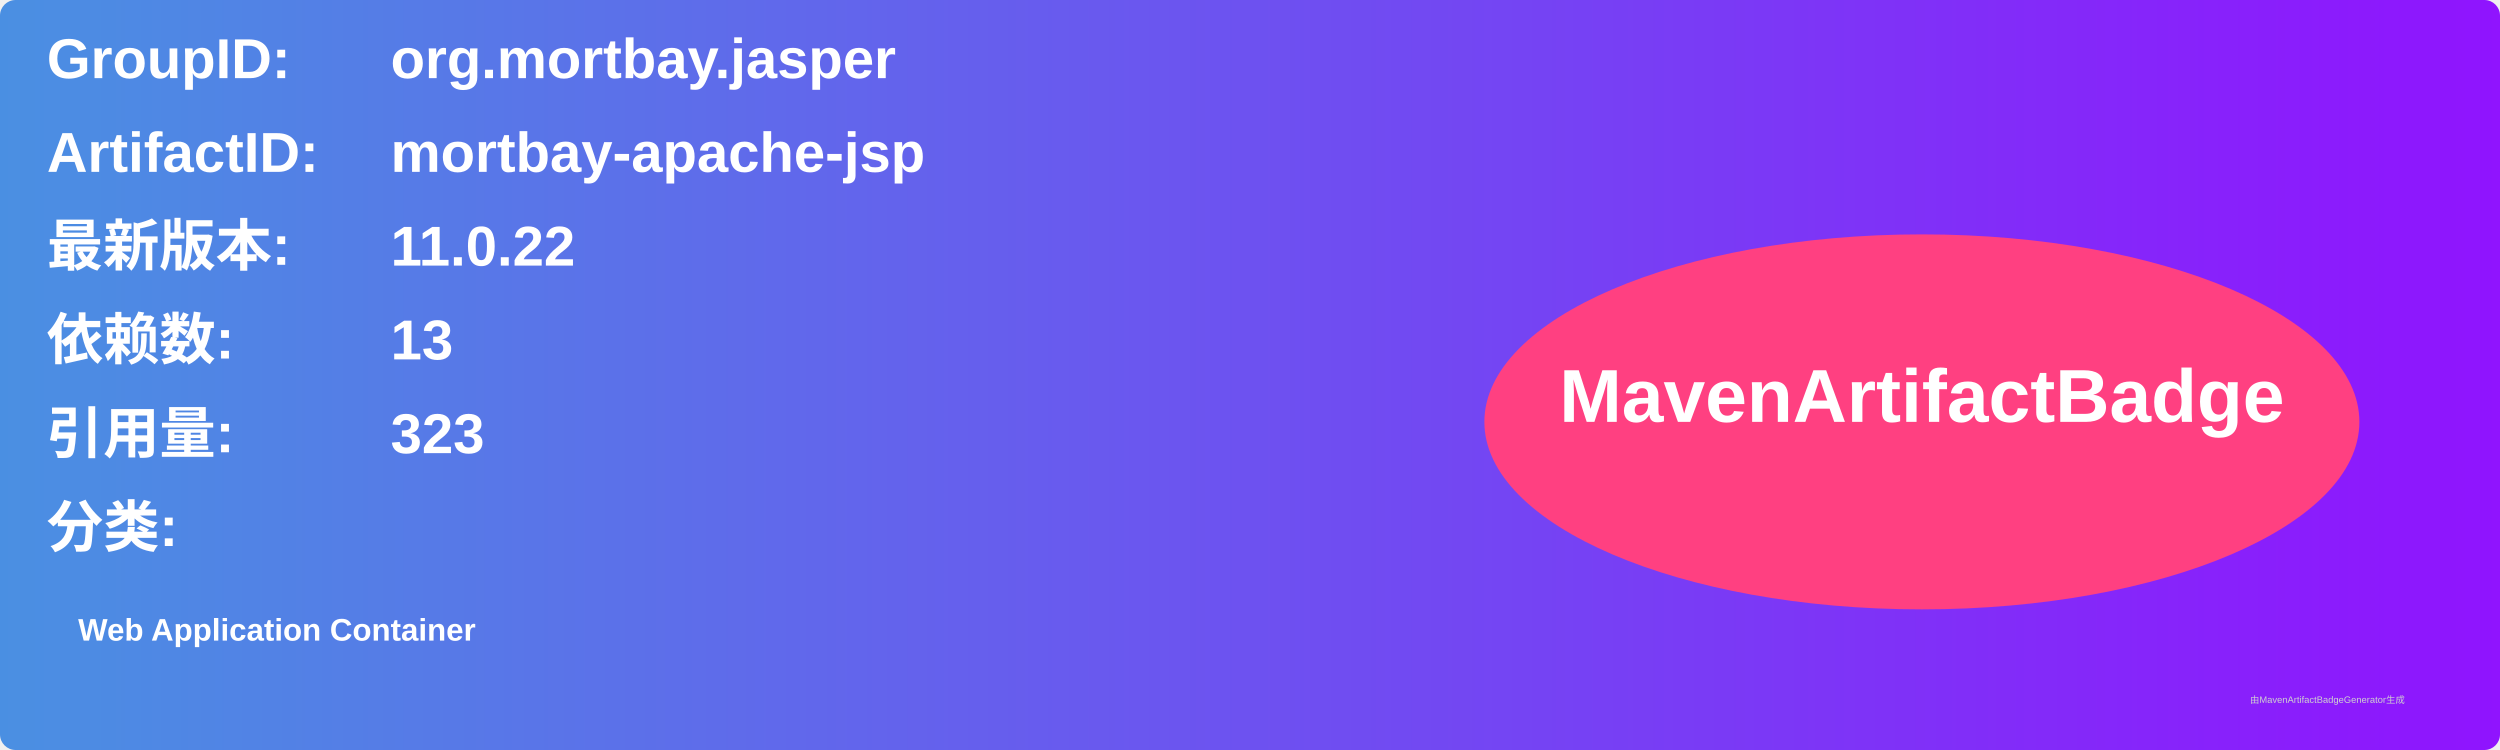
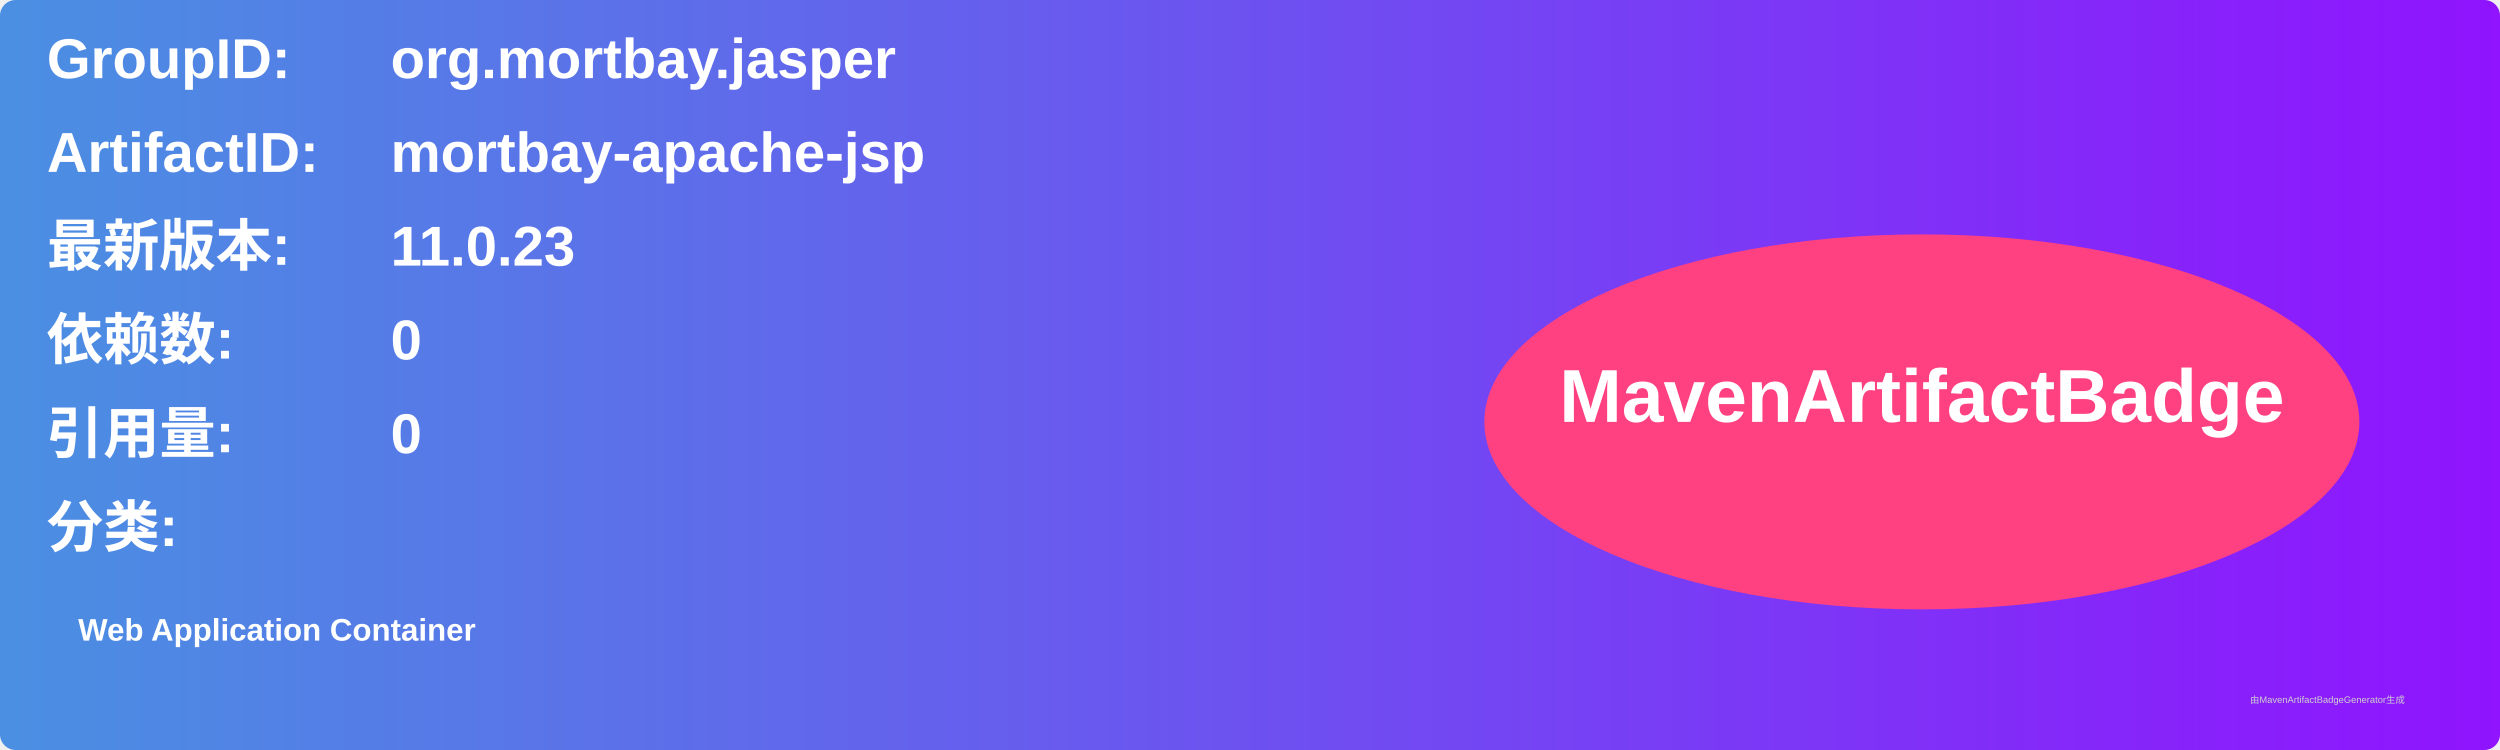
<svg xmlns="http://www.w3.org/2000/svg" width="800" height="240" viewBox="0 0 800 240">
  <linearGradient id="grad" x1="0%" y1="0%" x2="100%" y2="0%">
    <stop offset="0%" stop-color="#4a90e2" />
    <stop offset="100%" stop-color="#9013fe" />
  </linearGradient>
  <rect width="100%" height="100%" rx="5" ry="5" fill="url(#grad)" />
  <g transform="translate(15, 15)">
    <text x="0" y="10" font-family="Arial" font-size="18" fill="white" font-weight="bold" width="260">GroupID:</text>
    <text x="110" y="10" font-family="Arial" font-size="18" fill="white" font-weight="bold" width="460">org.mortbay.jasper</text>
    <text x="0" y="40" font-family="Arial" font-size="18" fill="white" font-weight="bold" width="260">ArtifactID:</text>
    <text x="110" y="40" font-family="Arial" font-size="18" fill="white" font-weight="bold" width="460">mortbay-apache-jsp</text>
    <text x="0" y="70" font-family="Arial" font-size="18" fill="white" font-weight="bold">最新版本:</text>
    <text x="110" y="70" font-family="Arial" font-size="18" fill="white" font-weight="bold">
-       <tspan font-weight="bold">11.0.22</tspan>
+       <tspan font-weight="bold">11.0.23</tspan>
    </text>
    <text x="0" y="100" font-family="Arial" font-size="18" fill="white" font-weight="bold">依赖数: </text>
    <text x="110" y="100" font-family="Arial" font-size="18" fill="white">
-       <tspan font-weight="bold">13</tspan>
+       <tspan font-weight="bold">0</tspan>
    </text>
    <text x="0" y="130" font-family="Arial" font-size="18" fill="white" font-weight="bold">引用量: </text>
    <text x="110" y="130" font-family="Arial" font-size="18" fill="white">
-       <tspan font-weight="bold">323</tspan>
+       <tspan font-weight="bold">0</tspan>
    </text>
    <text x="0" y="160" font-family="Arial" font-size="18" fill="white" font-weight="bold">分类:</text>
    <text x="10" y="190" font-family="Arial" font-size="10" fill="white">
      <tspan font-weight="bold">Web Application Container</tspan>
    </text>
    <ellipse cx="600" cy="120" rx="140" ry="60" fill="#ff4081" />
    <text x="600" y="120" text-anchor="middle" font-family="Arial" font-size="24" fill="white" font-weight="bold">MavenArtifactBadge</text>
  </g>
  <text x="720" y="225" font-family="Arial" font-size="3" fill="#d0d0d0">由MavenArtifactBadgeGenerator生成</text>
</svg>
